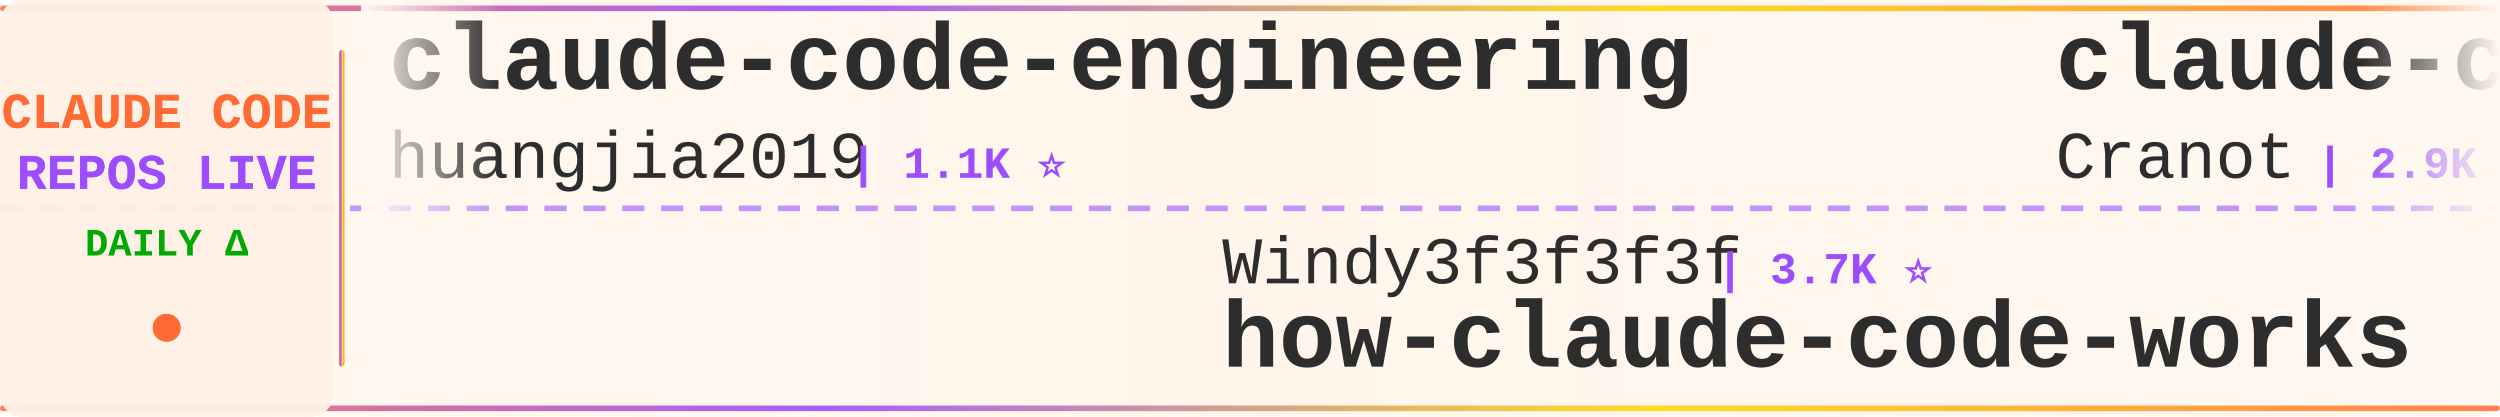
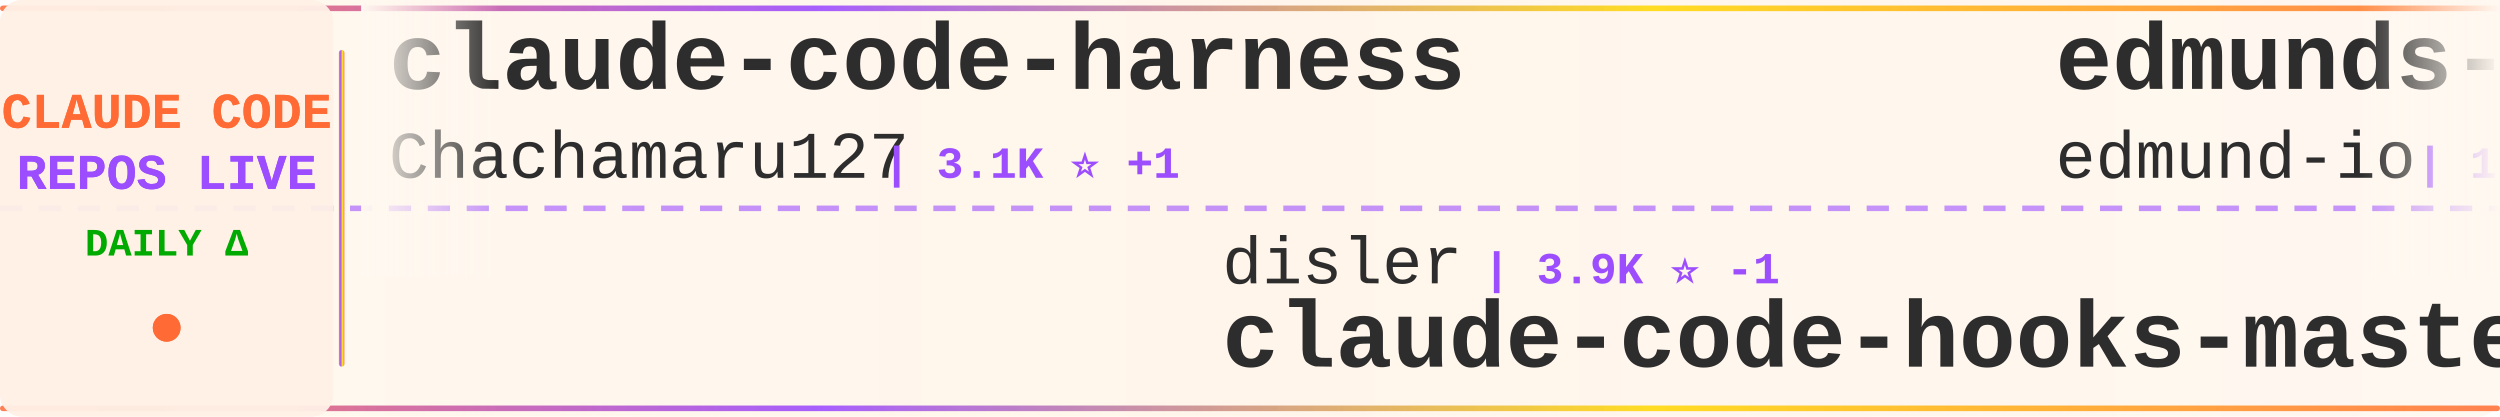
<svg xmlns="http://www.w3.org/2000/svg" width="900" height="150">
  <defs>
    <linearGradient id="tickerBg" x1="0%" y1="0%" x2="100%" y2="0%">
      <stop offset="0%" style="stop-color:#fff8f0;stop-opacity:0.98" />
      <stop offset="50%" style="stop-color:#fff5eb;stop-opacity:1" />
      <stop offset="100%" style="stop-color:#fff8f0;stop-opacity:0.98" />
    </linearGradient>
    <linearGradient id="borderGrad" x1="0%" y1="0%" x2="100%" y2="0%">
      <stop offset="0%" style="stop-color:#FF6B35;stop-opacity:0.85">
        <animate attributeName="stop-opacity" values="0.85;1;0.85" dur="2s" repeatCount="indefinite" />
      </stop>
      <stop offset="33%" style="stop-color:#9C4EFF;stop-opacity:0.9">
        <animate attributeName="stop-opacity" values="0.9;1;0.9" dur="2.2s" repeatCount="indefinite" />
      </stop>
      <stop offset="66%" style="stop-color:#FFD700;stop-opacity:0.85">
        <animate attributeName="stop-opacity" values="0.85;1;0.85" dur="1.8s" repeatCount="indefinite" />
      </stop>
      <stop offset="100%" style="stop-color:#FF6B35;stop-opacity:0.85">
        <animate attributeName="stop-opacity" values="0.85;1;0.85" dur="2s" repeatCount="indefinite" />
      </stop>
    </linearGradient>
    <filter id="textGlow">
      <feGaussianBlur stdDeviation="0.15" result="coloredBlur" />
      <feMerge>
        <feMergeNode in="coloredBlur" />
        <feMergeNode in="SourceGraphic" />
      </feMerge>
    </filter>
    <filter id="metricGlow">
      <feGaussianBlur stdDeviation="0.2" result="coloredBlur" />
      <feMerge>
        <feMergeNode in="coloredBlur" />
        <feMergeNode in="SourceGraphic" />
      </feMerge>
    </filter>
    <linearGradient id="leftFade" x1="0%" y1="0%" x2="100%" y2="0%">
      <stop offset="0%" style="stop-color:#fff8f0;stop-opacity:1" />
      <stop offset="100%" style="stop-color:#fff8f0;stop-opacity:0" />
    </linearGradient>
    <linearGradient id="rightFade" x1="0%" y1="0%" x2="100%" y2="0%">
      <stop offset="0%" style="stop-color:#fff8f0;stop-opacity:0" />
      <stop offset="100%" style="stop-color:#fff8f0;stop-opacity:1" />
    </linearGradient>
  </defs>
  <rect width="900" height="150" fill="url(#tickerBg)" rx="8" />
  <rect x="0" y="2" width="900" height="2" fill="url(#borderGrad)" rx="1" />
  <rect x="0" y="146" width="900" height="2" fill="url(#borderGrad)" rx="1" />
  <line x1="0" y1="75" x2="900" y2="75" stroke="#9C4EFF" stroke-width="2" stroke-dasharray="8 6" opacity="0.6" />
  <rect x="0" y="0" width="120" height="150" fill="#fff0e6" opacity="0.95" rx="8" />
  <text x="60" y="46" font-family="'Courier New', monospace" font-size="18" font-weight="bold" fill="#FF6B35" text-anchor="middle" filter="url(#textGlow)">
    CLAUDE CODE
  </text>
  <text x="60" y="68" font-family="'Courier New', monospace" font-size="18" font-weight="bold" fill="#9C4EFF" text-anchor="middle" filter="url(#textGlow)">
    REPOS LIVE
  </text>
  <text x="60" y="92" font-family="'Courier New', monospace" font-size="14" font-weight="bold" fill="#00aa00" text-anchor="middle">
    DAILY Δ
  </text>
  <circle cx="60" cy="118" r="5" fill="#FF6B35" filter="url(#metricGlow)">
    <animate attributeName="r" values="4;6;4" dur="1.5s" repeatCount="indefinite" />
    <animate attributeName="opacity" values="0.6;1;0.6" dur="1.5s" repeatCount="indefinite" />
  </circle>
  <rect x="122" y="18" width="2" height="114" fill="url(#borderGrad)" rx="1" />
  <clipPath id="tickerClip">
    <rect x="130" y="0" width="770" height="150" />
  </clipPath>
  <g clip-path="url(#tickerClip)">
    <g id="tickerItems">
      <animateTransform attributeName="transform" attributeType="XML" type="translate" from="0 0" to="-3000 0" dur="54s" repeatCount="indefinite" />
      <g transform="translate(0, 0)">
-         <text x="140" y="32" font-family="'Courier New', monospace" font-size="34" font-weight="bold" fill="#2d2d2d">claude-code-engineering</text>
-         <text x="140" y="64" font-family="'Courier New', monospace" font-size="24" font-weight="normal" fill="#2d2d2d" opacity="1.0">huangjia2019</text>
-         <text x="306" y="64" font-family="'Courier New', monospace" font-size="16" font-weight="bold" fill="#9C4EFF"> | 1.1K ⭐</text>
+         <text x="140" y="32" font-family="'Courier New', monospace" font-size="34" font-weight="bold" fill="#2d2d2d">claude-code-harness</text>
+         <text x="140" y="64" font-family="'Courier New', monospace" font-size="24" font-weight="normal" fill="#2d2d2d" opacity="1.0">Chachamaru127</text>
+         <text x="318" y="64" font-family="'Courier New', monospace" font-size="16" font-weight="bold" fill="#9C4EFF"> | 3.1K ⭐ +1</text>
      </g>
      <g transform="translate(300, 0)">
-         <text x="140" y="102" font-family="'Courier New', monospace" font-size="24" font-weight="normal" fill="#2d2d2d" opacity="1.0">Windy3f3f3f3f</text>
-         <text x="318" y="102" font-family="'Courier New', monospace" font-size="16" font-weight="bold" fill="#9C4EFF"> | 3.7K ⭐</text>
-         <text x="140" y="132" font-family="'Courier New', monospace" font-size="34" font-weight="bold" fill="#2d2d2d">how-claude-code-works</text>
+         <text x="140" y="102" font-family="'Courier New', monospace" font-size="24" font-weight="normal" fill="#2d2d2d" opacity="1.0">disler</text>
+         <text x="234" y="102" font-family="'Courier New', monospace" font-size="16" font-weight="bold" fill="#9C4EFF"> | 3.9K ⭐ -1</text>
+         <text x="140" y="132" font-family="'Courier New', monospace" font-size="34" font-weight="bold" fill="#2d2d2d">claude-code-hooks-master...</text>
      </g>
      <g transform="translate(600, 0)">
-         <text x="140" y="32" font-family="'Courier New', monospace" font-size="34" font-weight="bold" fill="#2d2d2d">claude-code-guide</text>
-         <text x="140" y="64" font-family="'Courier New', monospace" font-size="24" font-weight="normal" fill="#2d2d2d" opacity="1.0">Cranot</text>
-         <text x="234" y="64" font-family="'Courier New', monospace" font-size="16" font-weight="bold" fill="#9C4EFF"> | 2.9K ⭐</text>
+         <text x="140" y="32" font-family="'Courier New', monospace" font-size="34" font-weight="bold" fill="#2d2d2d">edmunds-claude-code</text>
+         <text x="140" y="64" font-family="'Courier New', monospace" font-size="24" font-weight="normal" fill="#2d2d2d" opacity="1.0">edmund-io</text>
+         <text x="270" y="64" font-family="'Courier New', monospace" font-size="16" font-weight="bold" fill="#9C4EFF"> | 1.5K ⭐</text>
      </g>
      <g transform="translate(900, 0)">
-         <text x="140" y="102" font-family="'Courier New', monospace" font-size="24" font-weight="normal" fill="#2d2d2d" opacity="1.0">krusemediallc</text>
-         <text x="318" y="102" font-family="'Courier New', monospace" font-size="16" font-weight="bold" fill="#9C4EFF"> | 1.6K ⭐</text>
-         <text x="140" y="132" font-family="'Courier New', monospace" font-size="34" font-weight="bold" fill="#2d2d2d">arcads-claude-code</text>
+         <text x="140" y="102" font-family="'Courier New', monospace" font-size="24" font-weight="normal" fill="#2d2d2d" opacity="1.0">diet103</text>
+         <text x="246" y="102" font-family="'Courier New', monospace" font-size="16" font-weight="bold" fill="#9C4EFF"> | 10.0K ⭐</text>
+         <text x="140" y="132" font-family="'Courier New', monospace" font-size="34" font-weight="bold" fill="#2d2d2d">claude-code-infrastructu...</text>
      </g>
      <g transform="translate(1200, 0)">
-         <text x="140" y="32" font-family="'Courier New', monospace" font-size="34" font-weight="bold" fill="#2d2d2d">claude-code-from-scratch</text>
-         <text x="140" y="64" font-family="'Courier New', monospace" font-size="24" font-weight="normal" fill="#2d2d2d" opacity="1.0">Windy3f3f3f3f</text>
-         <text x="318" y="64" font-family="'Courier New', monospace" font-size="16" font-weight="bold" fill="#9C4EFF"> | 2.7K ⭐ +1</text>
+         <text x="140" y="32" font-family="'Courier New', monospace" font-size="34" font-weight="bold" fill="#2d2d2d">Claude-Code</text>
+         <text x="140" y="64" font-family="'Courier New', monospace" font-size="24" font-weight="normal" fill="#2d2d2d" opacity="1.0">KPR111</text>
+         <text x="234" y="64" font-family="'Courier New', monospace" font-size="16" font-weight="bold" fill="#9C4EFF"> | 18 ⭐</text>
      </g>
      <g transform="translate(1500, 0)">
+         <text x="140" y="102" font-family="'Courier New', monospace" font-size="24" font-weight="normal" fill="#2d2d2d" opacity="1.0">jqueryscript</text>
+         <text x="306" y="102" font-family="'Courier New', monospace" font-size="16" font-weight="bold" fill="#9C4EFF"> | 521 ⭐</text>
+         <text x="140" y="132" font-family="'Courier New', monospace" font-size="34" font-weight="bold" fill="#2d2d2d">awesome-claude-code</text>
+       </g>
+       <g transform="translate(1800, 0)">
+         <text x="140" y="32" font-family="'Courier New', monospace" font-size="34" font-weight="bold" fill="#2d2d2d">claude-code-prompts</text>
+         <text x="140" y="64" font-family="'Courier New', monospace" font-size="24" font-weight="normal" fill="#2d2d2d" opacity="1.0">repowise-dev</text>
+         <text x="306" y="64" font-family="'Courier New', monospace" font-size="16" font-weight="bold" fill="#9C4EFF"> | 1.2K ⭐</text>
+       </g>
+       <g transform="translate(2100, 0)">
+         <text x="140" y="102" font-family="'Courier New', monospace" font-size="24" font-weight="normal" fill="#2d2d2d" opacity="1.0">Windy3f3f3f3f</text>
+         <text x="318" y="102" font-family="'Courier New', monospace" font-size="16" font-weight="bold" fill="#9C4EFF"> | 2.7K ⭐ +1</text>
+         <text x="140" y="132" font-family="'Courier New', monospace" font-size="34" font-weight="bold" fill="#2d2d2d">claude-code-from-scratch</text>
+       </g>
+       <g transform="translate(2400, 0)">
+         <text x="140" y="32" font-family="'Courier New', monospace" font-size="34" font-weight="bold" fill="#2d2d2d">claude-code-telegram</text>
+         <text x="140" y="64" font-family="'Courier New', monospace" font-size="24" font-weight="normal" fill="#2d2d2d" opacity="1.0">overwirehq</text>
+         <text x="282" y="64" font-family="'Courier New', monospace" font-size="16" font-weight="bold" fill="#9C4EFF"> | 2.8K ⭐</text>
+       </g>
+       <g transform="translate(2700, 0)">
+         <text x="140" y="102" font-family="'Courier New', monospace" font-size="24" font-weight="normal" fill="#2d2d2d" opacity="1.0">AprilNEA</text>
+         <text x="258" y="102" font-family="'Courier New', monospace" font-size="16" font-weight="bold" fill="#9C4EFF"> | 393 ⭐ +1</text>
+         <text x="140" y="132" font-family="'Courier New', monospace" font-size="34" font-weight="bold" fill="#2d2d2d">claude-code-source</text>
+       </g>
+       <g transform="translate(3000, 0)">
+         <text x="140" y="32" font-family="'Courier New', monospace" font-size="34" font-weight="bold" fill="#2d2d2d">claude-code-harness</text>
+         <text x="140" y="64" font-family="'Courier New', monospace" font-size="24" font-weight="normal" fill="#2d2d2d" opacity="1.0">Chachamaru127</text>
+         <text x="318" y="64" font-family="'Courier New', monospace" font-size="16" font-weight="bold" fill="#9C4EFF"> | 3.1K ⭐ +1</text>
+       </g>
+       <g transform="translate(3300, 0)">
        <text x="140" y="102" font-family="'Courier New', monospace" font-size="24" font-weight="normal" fill="#2d2d2d" opacity="1.0">disler</text>
-         <text x="234" y="102" font-family="'Courier New', monospace" font-size="16" font-weight="bold" fill="#9C4EFF"> | 3.9K ⭐</text>
+         <text x="234" y="102" font-family="'Courier New', monospace" font-size="16" font-weight="bold" fill="#9C4EFF"> | 3.9K ⭐ -1</text>
        <text x="140" y="132" font-family="'Courier New', monospace" font-size="34" font-weight="bold" fill="#2d2d2d">claude-code-hooks-master...</text>
      </g>
-       <g transform="translate(1800, 0)">
-         <text x="140" y="32" font-family="'Courier New', monospace" font-size="34" font-weight="bold" fill="#2d2d2d">claude-code-showcase</text>
-         <text x="140" y="64" font-family="'Courier New', monospace" font-size="24" font-weight="normal" fill="#2d2d2d" opacity="1.0">ChrisWiles</text>
-         <text x="282" y="64" font-family="'Courier New', monospace" font-size="16" font-weight="bold" fill="#9C4EFF"> | 6.1K ⭐ -1</text>
-       </g>
-       <g transform="translate(2100, 0)">
-         <text x="140" y="102" font-family="'Courier New', monospace" font-size="24" font-weight="normal" fill="#2d2d2d" opacity="1.0">FlorianBruniaux</text>
-         <text x="342" y="102" font-family="'Courier New', monospace" font-size="16" font-weight="bold" fill="#9C4EFF"> | 6.1K ⭐ +4</text>
-         <text x="140" y="132" font-family="'Courier New', monospace" font-size="34" font-weight="bold" fill="#2d2d2d">claude-code-ultimate-gui...</text>
-       </g>
-       <g transform="translate(2400, 0)">
-         <text x="140" y="32" font-family="'Courier New', monospace" font-size="34" font-weight="bold" fill="#2d2d2d">claude_code_src</text>
-         <text x="140" y="64" font-family="'Courier New', monospace" font-size="24" font-weight="normal" fill="#2d2d2d" opacity="1.0">ponponon</text>
-         <text x="258" y="64" font-family="'Courier New', monospace" font-size="16" font-weight="bold" fill="#9C4EFF"> | 2.3K ⭐</text>
-       </g>
-       <g transform="translate(2700, 0)">
-         <text x="140" y="102" font-family="'Courier New', monospace" font-size="24" font-weight="normal" fill="#2d2d2d" opacity="1.0">zebbern</text>
-         <text x="246" y="102" font-family="'Courier New', monospace" font-size="16" font-weight="bold" fill="#9C4EFF"> | 4.6K ⭐</text>
-         <text x="140" y="132" font-family="'Courier New', monospace" font-size="34" font-weight="bold" fill="#2d2d2d">claude-code-guide</text>
-       </g>
-       <g transform="translate(3000, 0)">
-         <text x="140" y="32" font-family="'Courier New', monospace" font-size="34" font-weight="bold" fill="#2d2d2d">claude-code-engineering</text>
-         <text x="140" y="64" font-family="'Courier New', monospace" font-size="24" font-weight="normal" fill="#2d2d2d" opacity="1.0">huangjia2019</text>
-         <text x="306" y="64" font-family="'Courier New', monospace" font-size="16" font-weight="bold" fill="#9C4EFF"> | 1.1K ⭐</text>
-       </g>
-       <g transform="translate(3300, 0)">
-         <text x="140" y="102" font-family="'Courier New', monospace" font-size="24" font-weight="normal" fill="#2d2d2d" opacity="1.0">Windy3f3f3f3f</text>
-         <text x="318" y="102" font-family="'Courier New', monospace" font-size="16" font-weight="bold" fill="#9C4EFF"> | 3.7K ⭐</text>
-         <text x="140" y="132" font-family="'Courier New', monospace" font-size="34" font-weight="bold" fill="#2d2d2d">how-claude-code-works</text>
-       </g>
      <g transform="translate(3600, 0)">
-         <text x="140" y="32" font-family="'Courier New', monospace" font-size="34" font-weight="bold" fill="#2d2d2d">claude-code-guide</text>
-         <text x="140" y="64" font-family="'Courier New', monospace" font-size="24" font-weight="normal" fill="#2d2d2d" opacity="1.0">Cranot</text>
-         <text x="234" y="64" font-family="'Courier New', monospace" font-size="16" font-weight="bold" fill="#9C4EFF"> | 2.9K ⭐</text>
+         <text x="140" y="32" font-family="'Courier New', monospace" font-size="34" font-weight="bold" fill="#2d2d2d">edmunds-claude-code</text>
+         <text x="140" y="64" font-family="'Courier New', monospace" font-size="24" font-weight="normal" fill="#2d2d2d" opacity="1.0">edmund-io</text>
+         <text x="270" y="64" font-family="'Courier New', monospace" font-size="16" font-weight="bold" fill="#9C4EFF"> | 1.5K ⭐</text>
      </g>
      <g transform="translate(3900, 0)">
-         <text x="140" y="102" font-family="'Courier New', monospace" font-size="24" font-weight="normal" fill="#2d2d2d" opacity="1.0">krusemediallc</text>
-         <text x="318" y="102" font-family="'Courier New', monospace" font-size="16" font-weight="bold" fill="#9C4EFF"> | 1.6K ⭐</text>
-         <text x="140" y="132" font-family="'Courier New', monospace" font-size="34" font-weight="bold" fill="#2d2d2d">arcads-claude-code</text>
+         <text x="140" y="102" font-family="'Courier New', monospace" font-size="24" font-weight="normal" fill="#2d2d2d" opacity="1.0">diet103</text>
+         <text x="246" y="102" font-family="'Courier New', monospace" font-size="16" font-weight="bold" fill="#9C4EFF"> | 10.0K ⭐</text>
+         <text x="140" y="132" font-family="'Courier New', monospace" font-size="34" font-weight="bold" fill="#2d2d2d">claude-code-infrastructu...</text>
      </g>
    </g>
  </g>
  <rect x="130" y="0" width="50" height="100" fill="url(#leftFade)" />
  <rect x="850" y="0" width="50" height="100" fill="url(#rightFade)" />
</svg>
